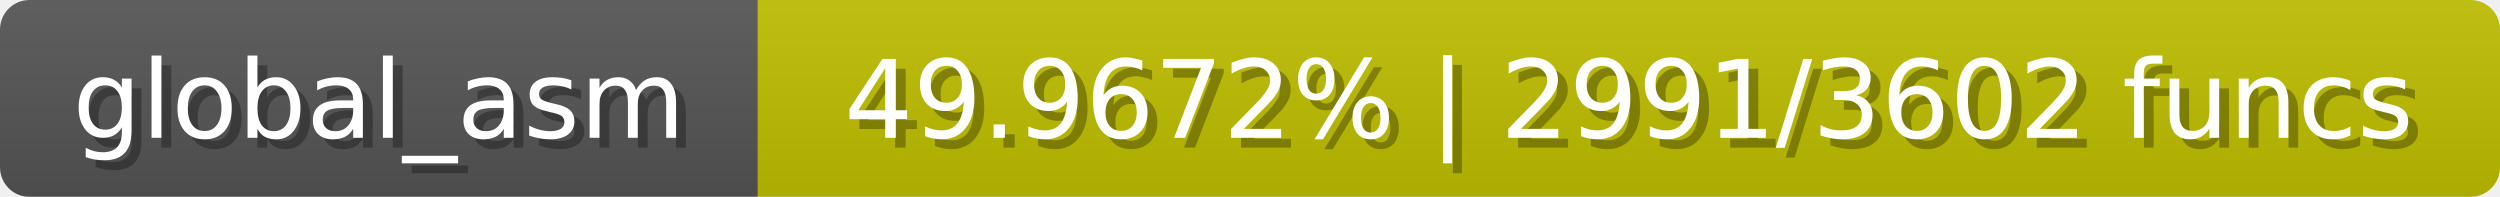
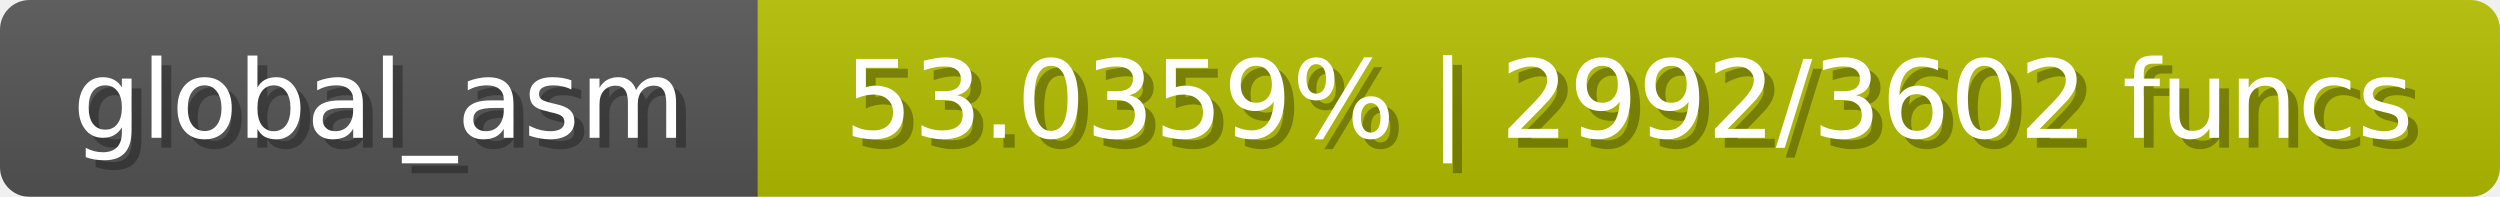
<svg xmlns="http://www.w3.org/2000/svg" width="254" height="20">
  <linearGradient id="b" x2="0" y2="100%">
    <stop offset="0" stop-color="#bbb" stop-opacity=".1" />
    <stop offset="1" stop-opacity=".1" />
  </linearGradient>
  <mask id="anybadge_1">
    <rect width="254" height="20" rx="3" fill="#fff" />
  </mask>
  <g mask="url(#anybadge_1)">
    <path fill="#555" d="M0 0h77v20H0z" />
-     <path fill="#c0c000" d="M77 0h177v20H77z" />
+     <path fill="#b4c000" d="M77 0h177v20H77z" />
    <path fill="url(#b)" d="M0 0h254v20H0z" />
  </g>
  <g fill="#fff" text-anchor="middle" font-family="DejaVu Sans,Verdana,Geneva,sans-serif" font-size="11">
    <text x="39.5" y="15" fill="#010101" fill-opacity=".3">global_asm</text>
    <text x="38.5" y="14">global_asm</text>
  </g>
  <g fill="#fff" text-anchor="middle" font-family="DejaVu Sans,Verdana,Geneva,sans-serif" font-size="11">
-     <text x="166.5" y="15" fill="#010101" fill-opacity=".3">49.9672% | 2991/3602 funcs</text>
-     <text x="165.5" y="14">49.9672% | 2991/3602 funcs</text>
+     <text x="166.5" y="15" fill="#010101" fill-opacity=".3">53.0359% | 2992/3602 funcs</text>
+     <text x="165.5" y="14">53.0359% | 2992/3602 funcs</text>
  </g>
</svg>
